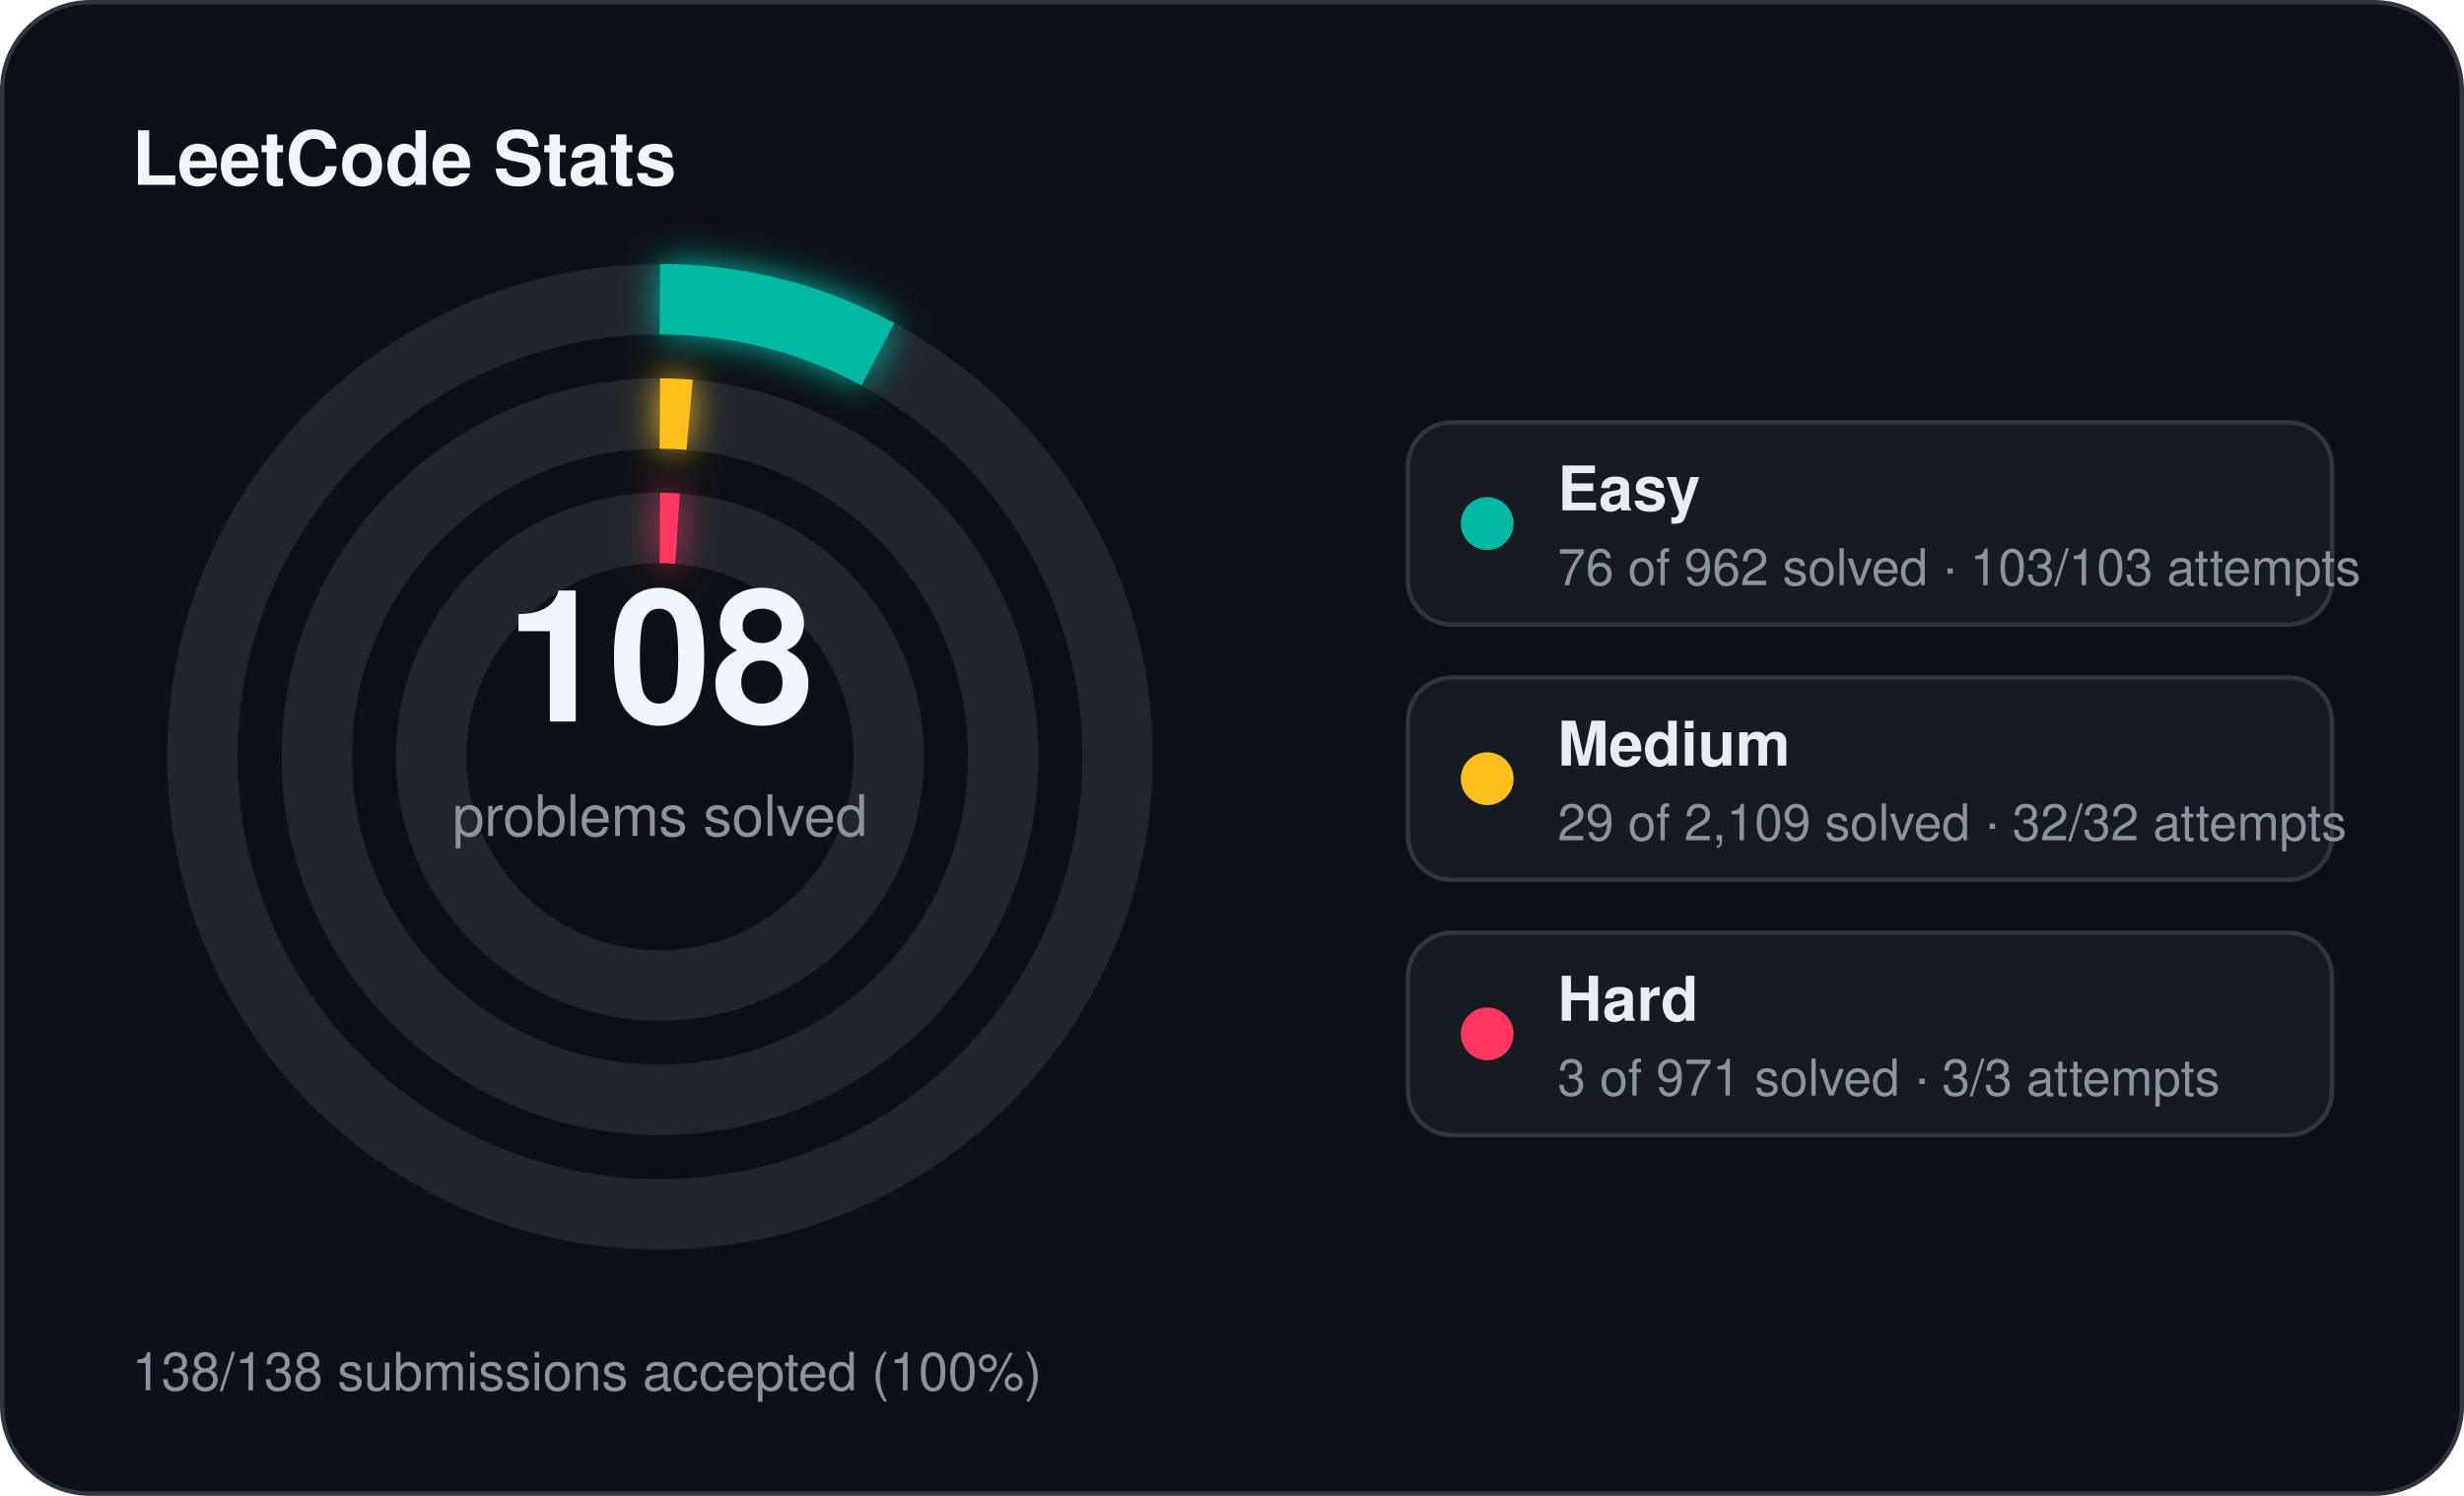
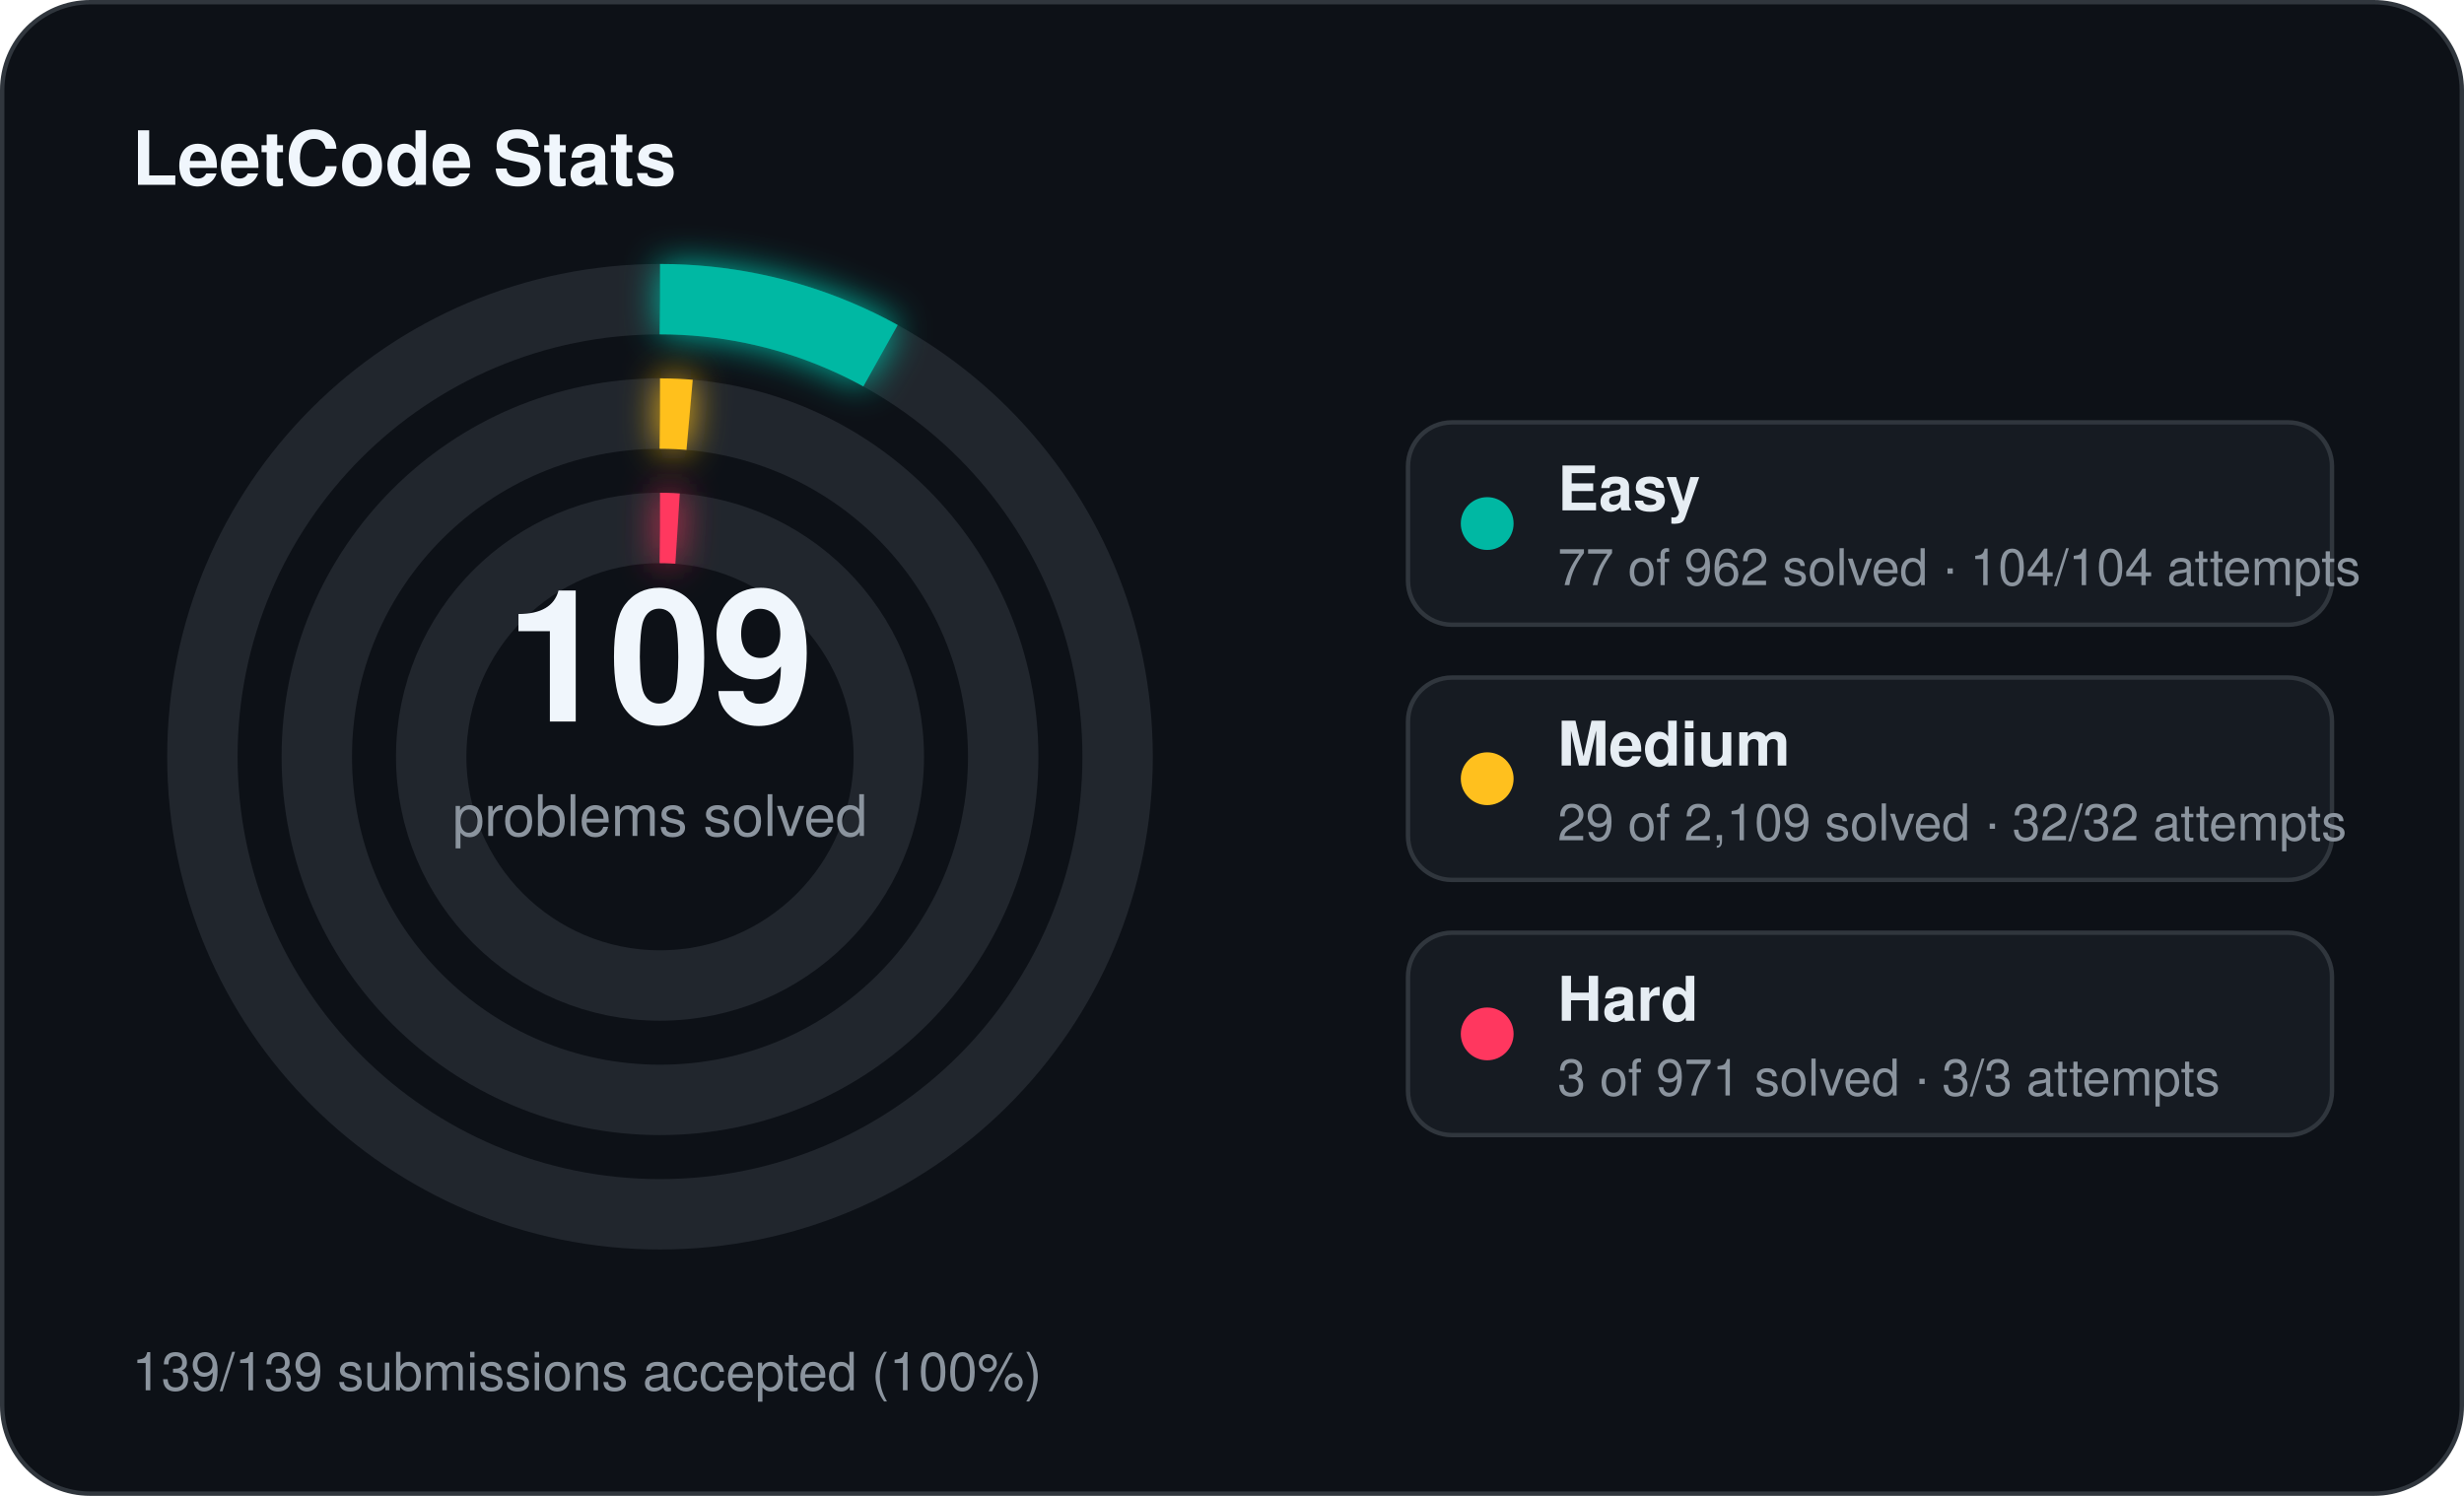
<svg xmlns="http://www.w3.org/2000/svg" width="560" height="340" viewBox="0 0 560 340">
  <defs>
    <filter id="stats-glow" x="-60%" y="-60%" width="220%" height="220%">
      <feGaussianBlur stdDeviation="4" result="blur" />
      <feMerge>
        <feMergeNode in="blur" />
        <feMergeNode in="SourceGraphic" />
      </feMerge>
    </filter>
  </defs>
  <rect x="0.5" y="0.5" width="559" height="339" rx="20" fill="#0d1117" stroke="#30363d" stroke-width="1" />
  <text x="30" y="42" fill="#f0f6fc" font-family="Segoe UI, Helvetica, Arial, sans-serif" font-size="17" font-weight="700">LeetCode Stats</text>
  <circle cx="150" cy="172" r="104" fill="none" stroke="#21262d" stroke-width="16" />
-   <circle cx="150" cy="172" r="104" fill="none" stroke="#00b8a3" stroke-width="16" stroke-linecap="butt" stroke-dasharray="51.62 653.45" transform="rotate(-90 150 172)" filter="url(#stats-glow)" />
+   <circle cx="150" cy="172" r="104" fill="none" stroke="#00b8a3" stroke-width="16" stroke-linecap="butt" stroke-dasharray="52.30 653.45" transform="rotate(-90 150 172)" filter="url(#stats-glow)" />
  <circle cx="150" cy="172" r="78" fill="none" stroke="#21262d" stroke-width="16" />
  <circle cx="150" cy="172" r="78" fill="none" stroke="#ffc01e" stroke-width="16" stroke-linecap="butt" stroke-dasharray="6.74 490.09" transform="rotate(-90 150 172)" filter="url(#stats-glow)" />
  <circle cx="150" cy="172" r="52" fill="none" stroke="#21262d" stroke-width="16" />
  <circle cx="150" cy="172" r="52" fill="none" stroke="#ff375f" stroke-width="16" stroke-linecap="butt" stroke-dasharray="4.00 326.73" transform="rotate(-90 150 172)" filter="url(#stats-glow)" />
-   <text x="150" y="164" text-anchor="middle" fill="#f0f6fc" font-family="Segoe UI, Helvetica, Arial, sans-serif" font-size="42" font-weight="700">108</text>
+   <text x="150" y="164" text-anchor="middle" fill="#f0f6fc" font-family="Segoe UI, Helvetica, Arial, sans-serif" font-size="42" font-weight="700">109</text>
  <text x="150" y="190" text-anchor="middle" fill="#8b949e" font-family="Segoe UI, Helvetica, Arial, sans-serif" font-size="13">problems solved</text>
  <rect x="320" y="96" width="210" height="46" rx="10" fill="#161b22" stroke="#30363d" stroke-width="1" />
  <circle cx="338" cy="119" r="6" fill="#00b8a3" />
  <text x="354" y="116" fill="#e6edf3" font-family="Segoe UI, Helvetica, Arial, sans-serif" font-size="14" font-weight="600">Easy</text>
-   <text x="354" y="133" fill="#8b949e" font-family="Segoe UI, Helvetica, Arial, sans-serif" font-size="11.5">76 of 962 solved · 103/103 attempts</text>
+   <text x="354" y="133" fill="#8b949e" font-family="Segoe UI, Helvetica, Arial, sans-serif" font-size="11.5">77 of 962 solved · 104/104 attempts</text>
  <rect x="320" y="154" width="210" height="46" rx="10" fill="#161b22" stroke="#30363d" stroke-width="1" />
  <circle cx="338" cy="177" r="6" fill="#ffc01e" />
  <text x="354" y="174" fill="#e6edf3" font-family="Segoe UI, Helvetica, Arial, sans-serif" font-size="14" font-weight="600">Medium</text>
  <text x="354" y="191" fill="#8b949e" font-family="Segoe UI, Helvetica, Arial, sans-serif" font-size="11.5">29 of 2,109 solved · 32/32 attempts</text>
  <rect x="320" y="212" width="210" height="46" rx="10" fill="#161b22" stroke="#30363d" stroke-width="1" />
  <circle cx="338" cy="235" r="6" fill="#ff375f" />
  <text x="354" y="232" fill="#e6edf3" font-family="Segoe UI, Helvetica, Arial, sans-serif" font-size="14" font-weight="600">Hard</text>
  <text x="354" y="249" fill="#8b949e" font-family="Segoe UI, Helvetica, Arial, sans-serif" font-size="11.5">3 of 971 solved · 3/3 attempts</text>
-   <text x="30" y="316" fill="#8b949e" font-family="Segoe UI, Helvetica, Arial, sans-serif" font-size="12">138/138 submissions accepted (100%)</text>
+   <text x="30" y="316" fill="#8b949e" font-family="Segoe UI, Helvetica, Arial, sans-serif" font-size="12">139/139 submissions accepted (100%)</text>
</svg>
